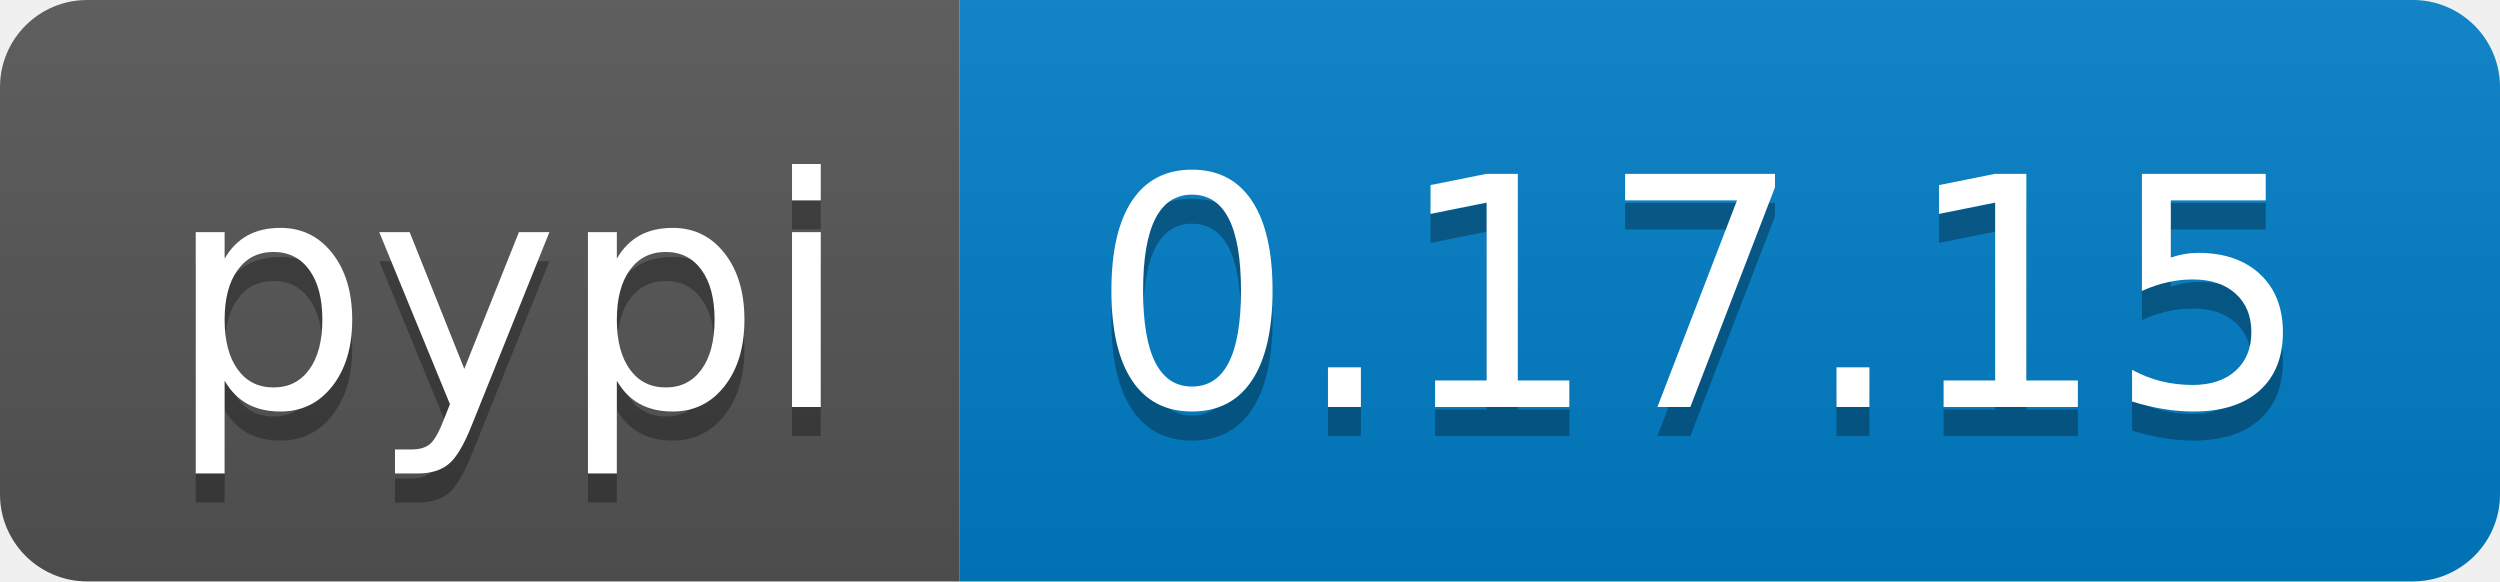
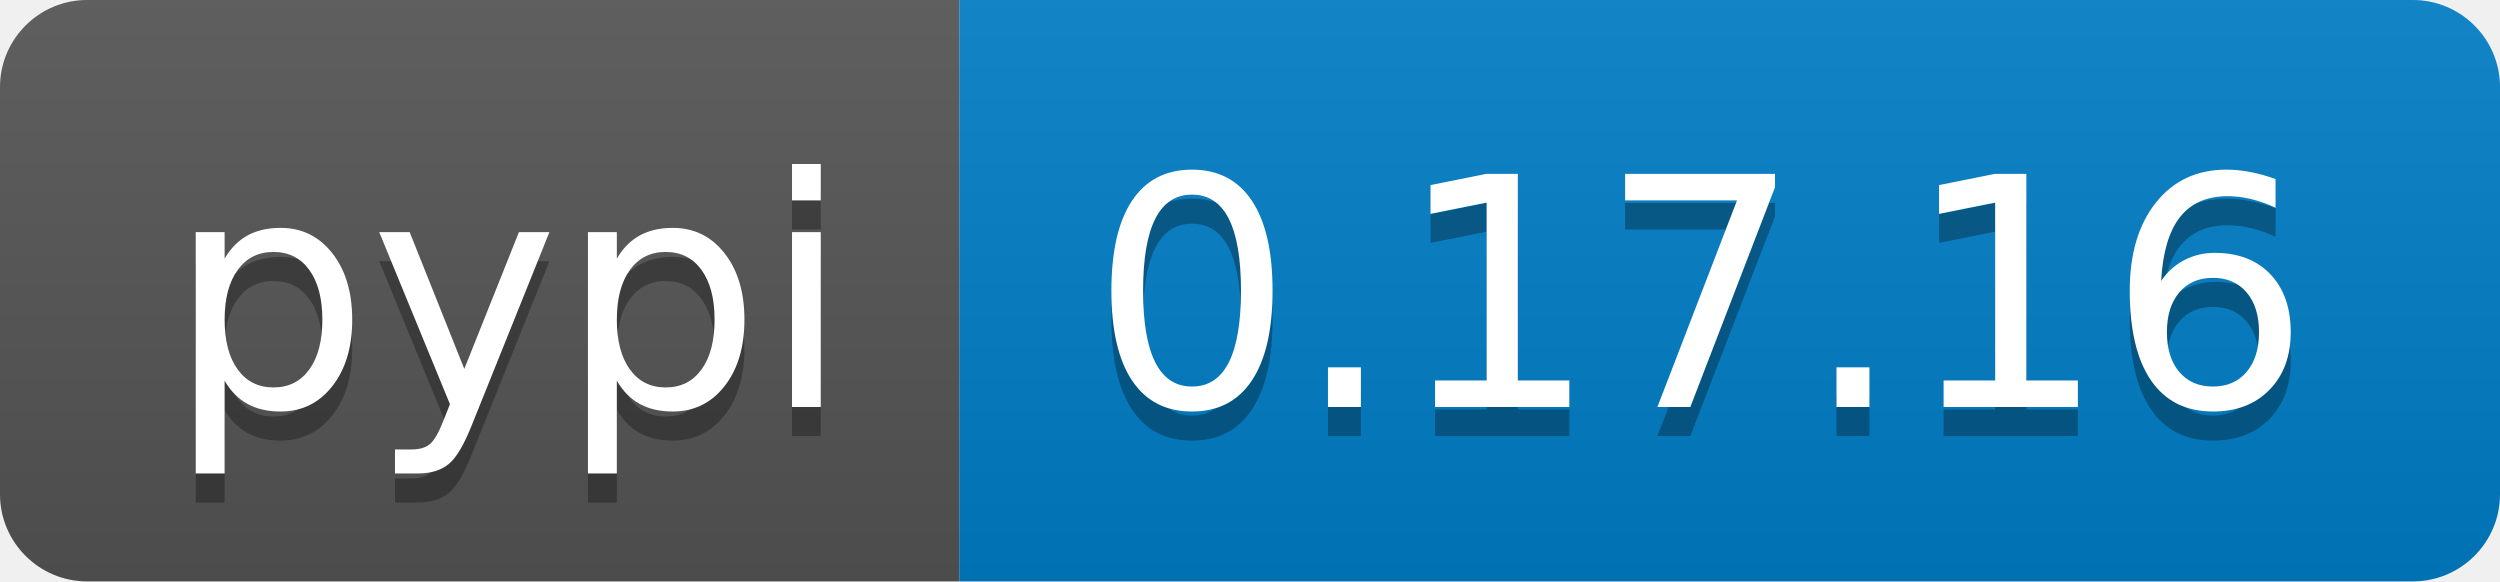
<svg xmlns="http://www.w3.org/2000/svg" width="86" height="20">
  <linearGradient id="b" x2="0" y2="100%">
    <stop offset="0" stop-color="#bbb" stop-opacity=".1" />
    <stop offset="1" stop-opacity=".1" />
  </linearGradient>
  <clipPath id="a">
    <rect width="86" height="20" rx="3" fill="#fff" />
  </clipPath>
  <g clip-path="url(#a)">
    <path fill="#555" d="M0 0h33v20H0z" />
    <path fill="#007ec6" d="M33 0h53v20H33z" />
    <path fill="url(#b)" d="M0 0h86v20H0z" />
  </g>
  <g fill="#fff" text-anchor="middle" font-family="DejaVu Sans,Verdana,Geneva,sans-serif" font-size="110">
    <text x="175" y="150" fill="#010101" fill-opacity=".3" transform="scale(.1)" textLength="230">pypi</text>
    <text x="175" y="140" transform="scale(.1)" textLength="230">pypi</text>
-     <text x="585" y="150" fill="#010101" fill-opacity=".3" transform="scale(.1)" textLength="430">0.17.15</text>
-     <text x="585" y="140" transform="scale(.1)" textLength="430">0.17.15</text>
+     <text x="585" y="150" fill="#010101" fill-opacity=".3" transform="scale(.1)" textLength="430">0.17.16</text>
+     <text x="585" y="140" transform="scale(.1)" textLength="430">0.17.16</text>
  </g>
</svg>
